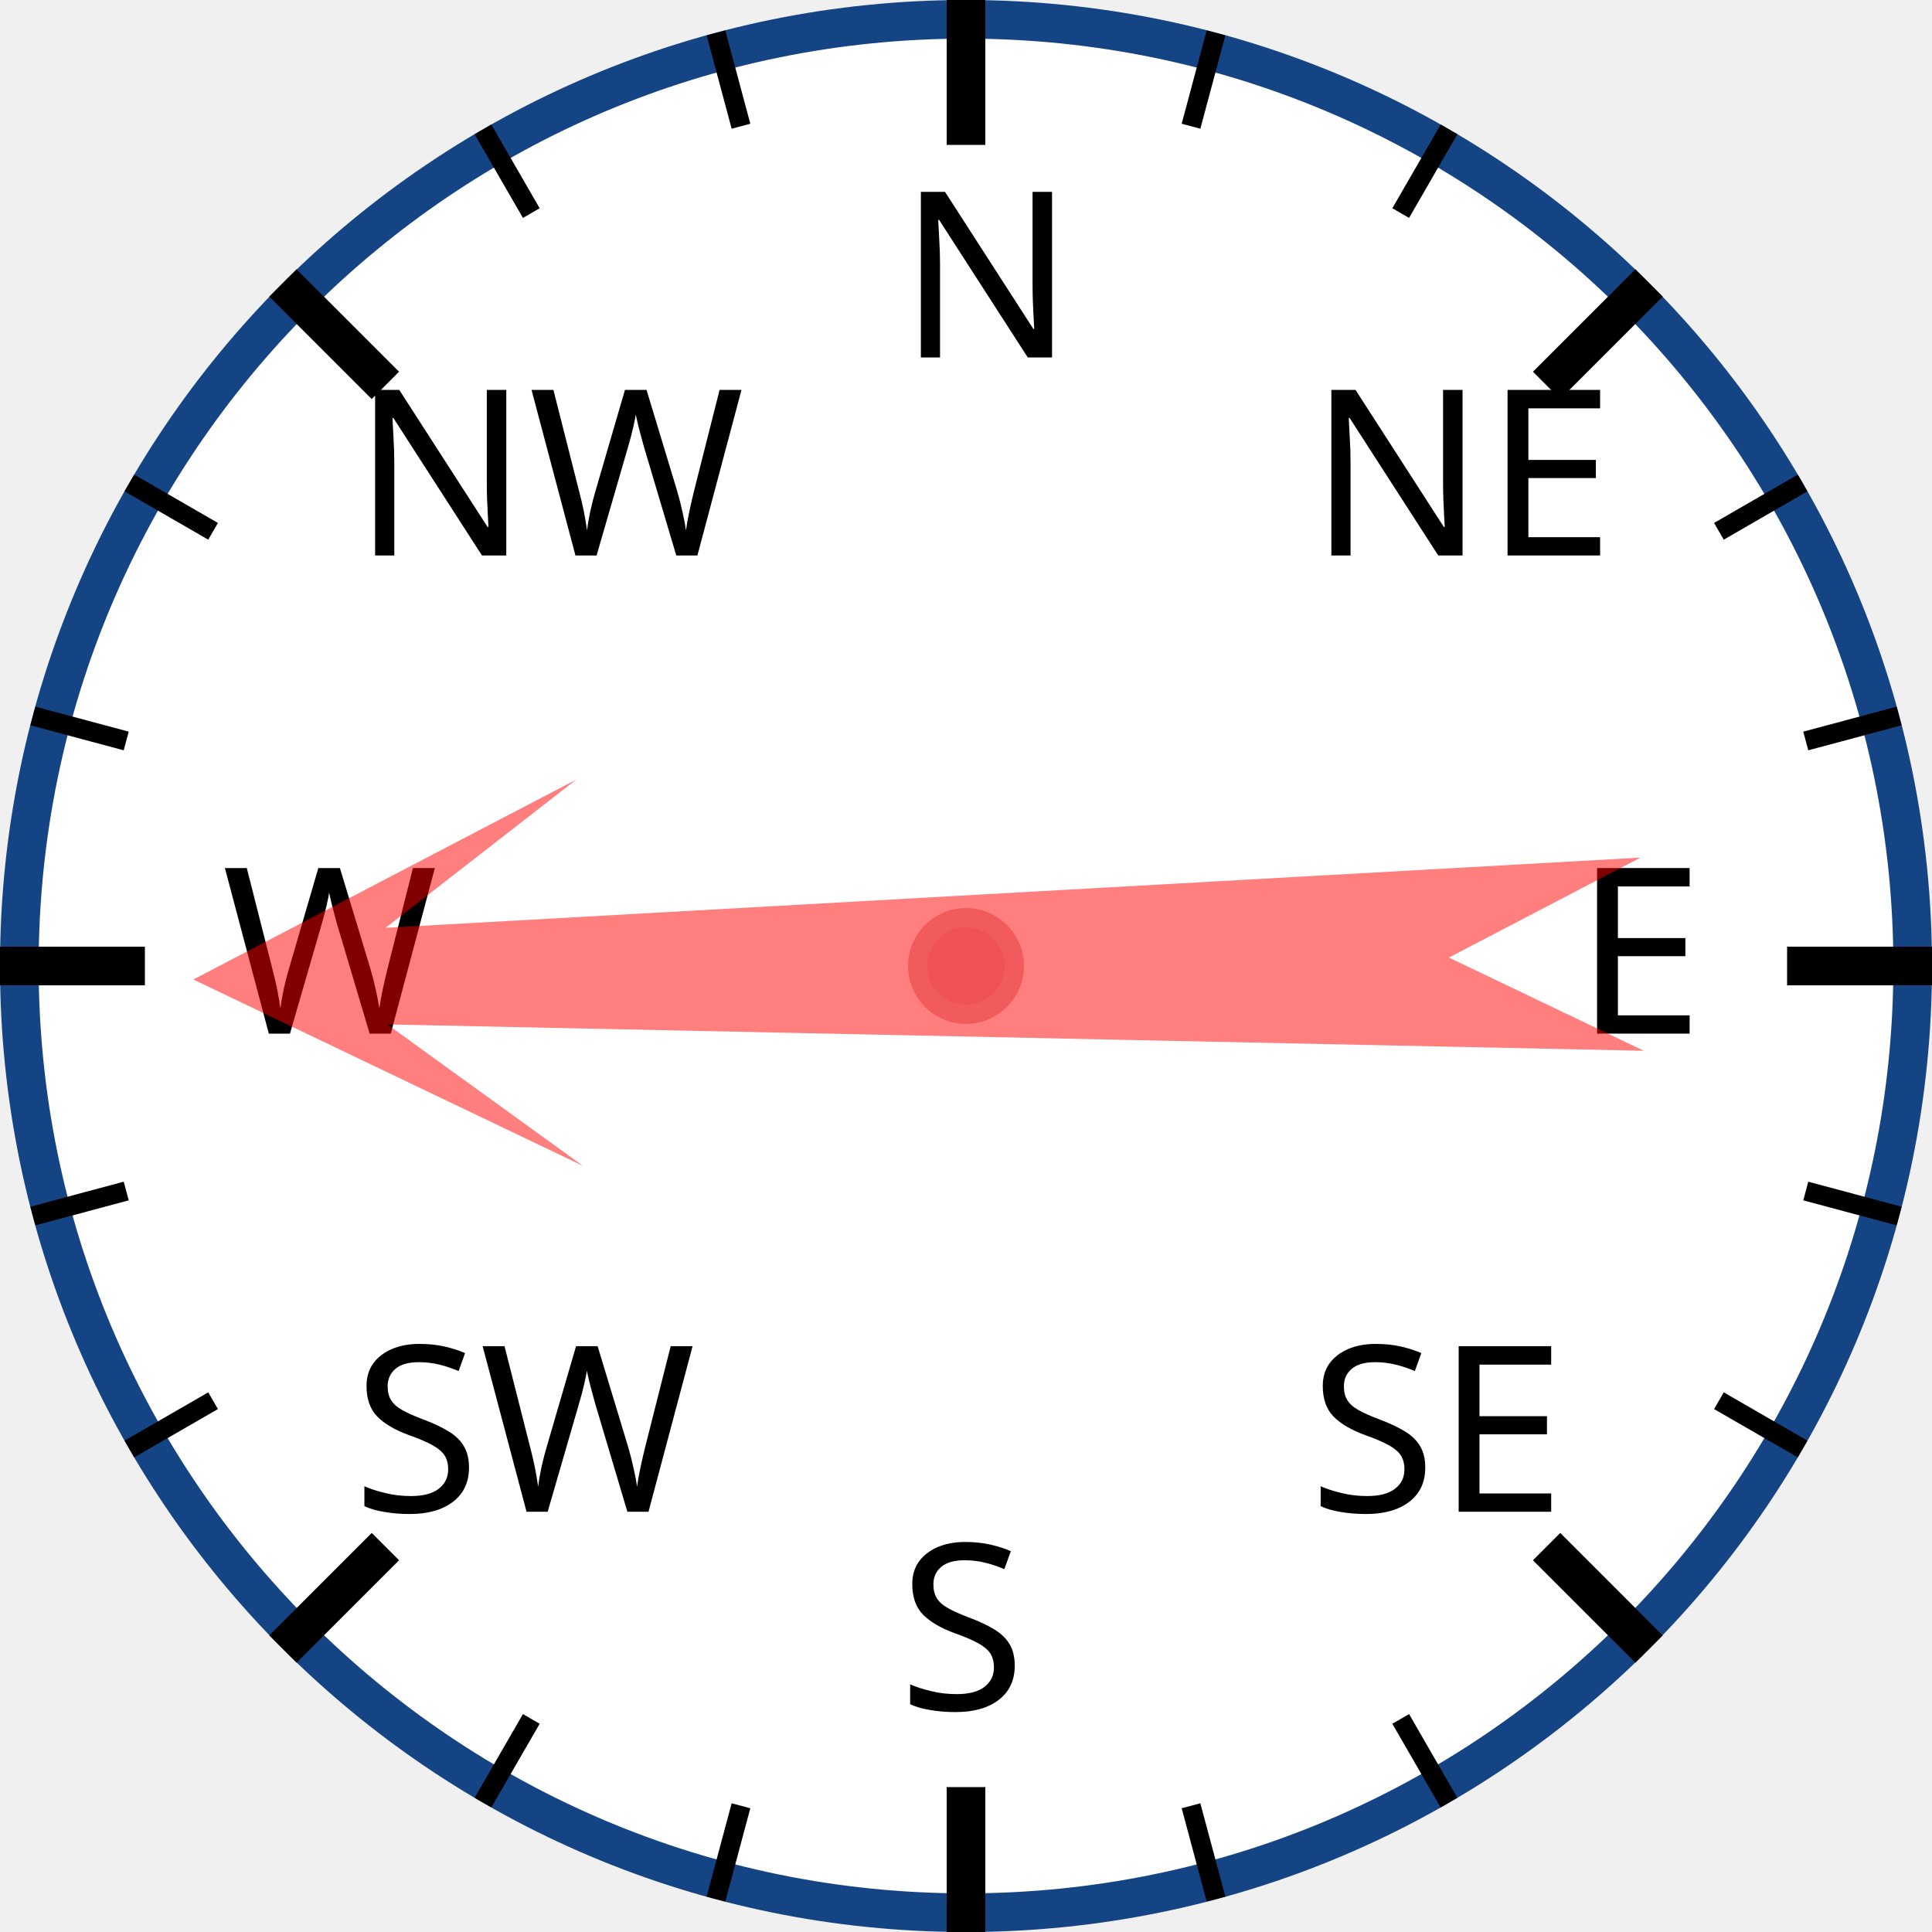
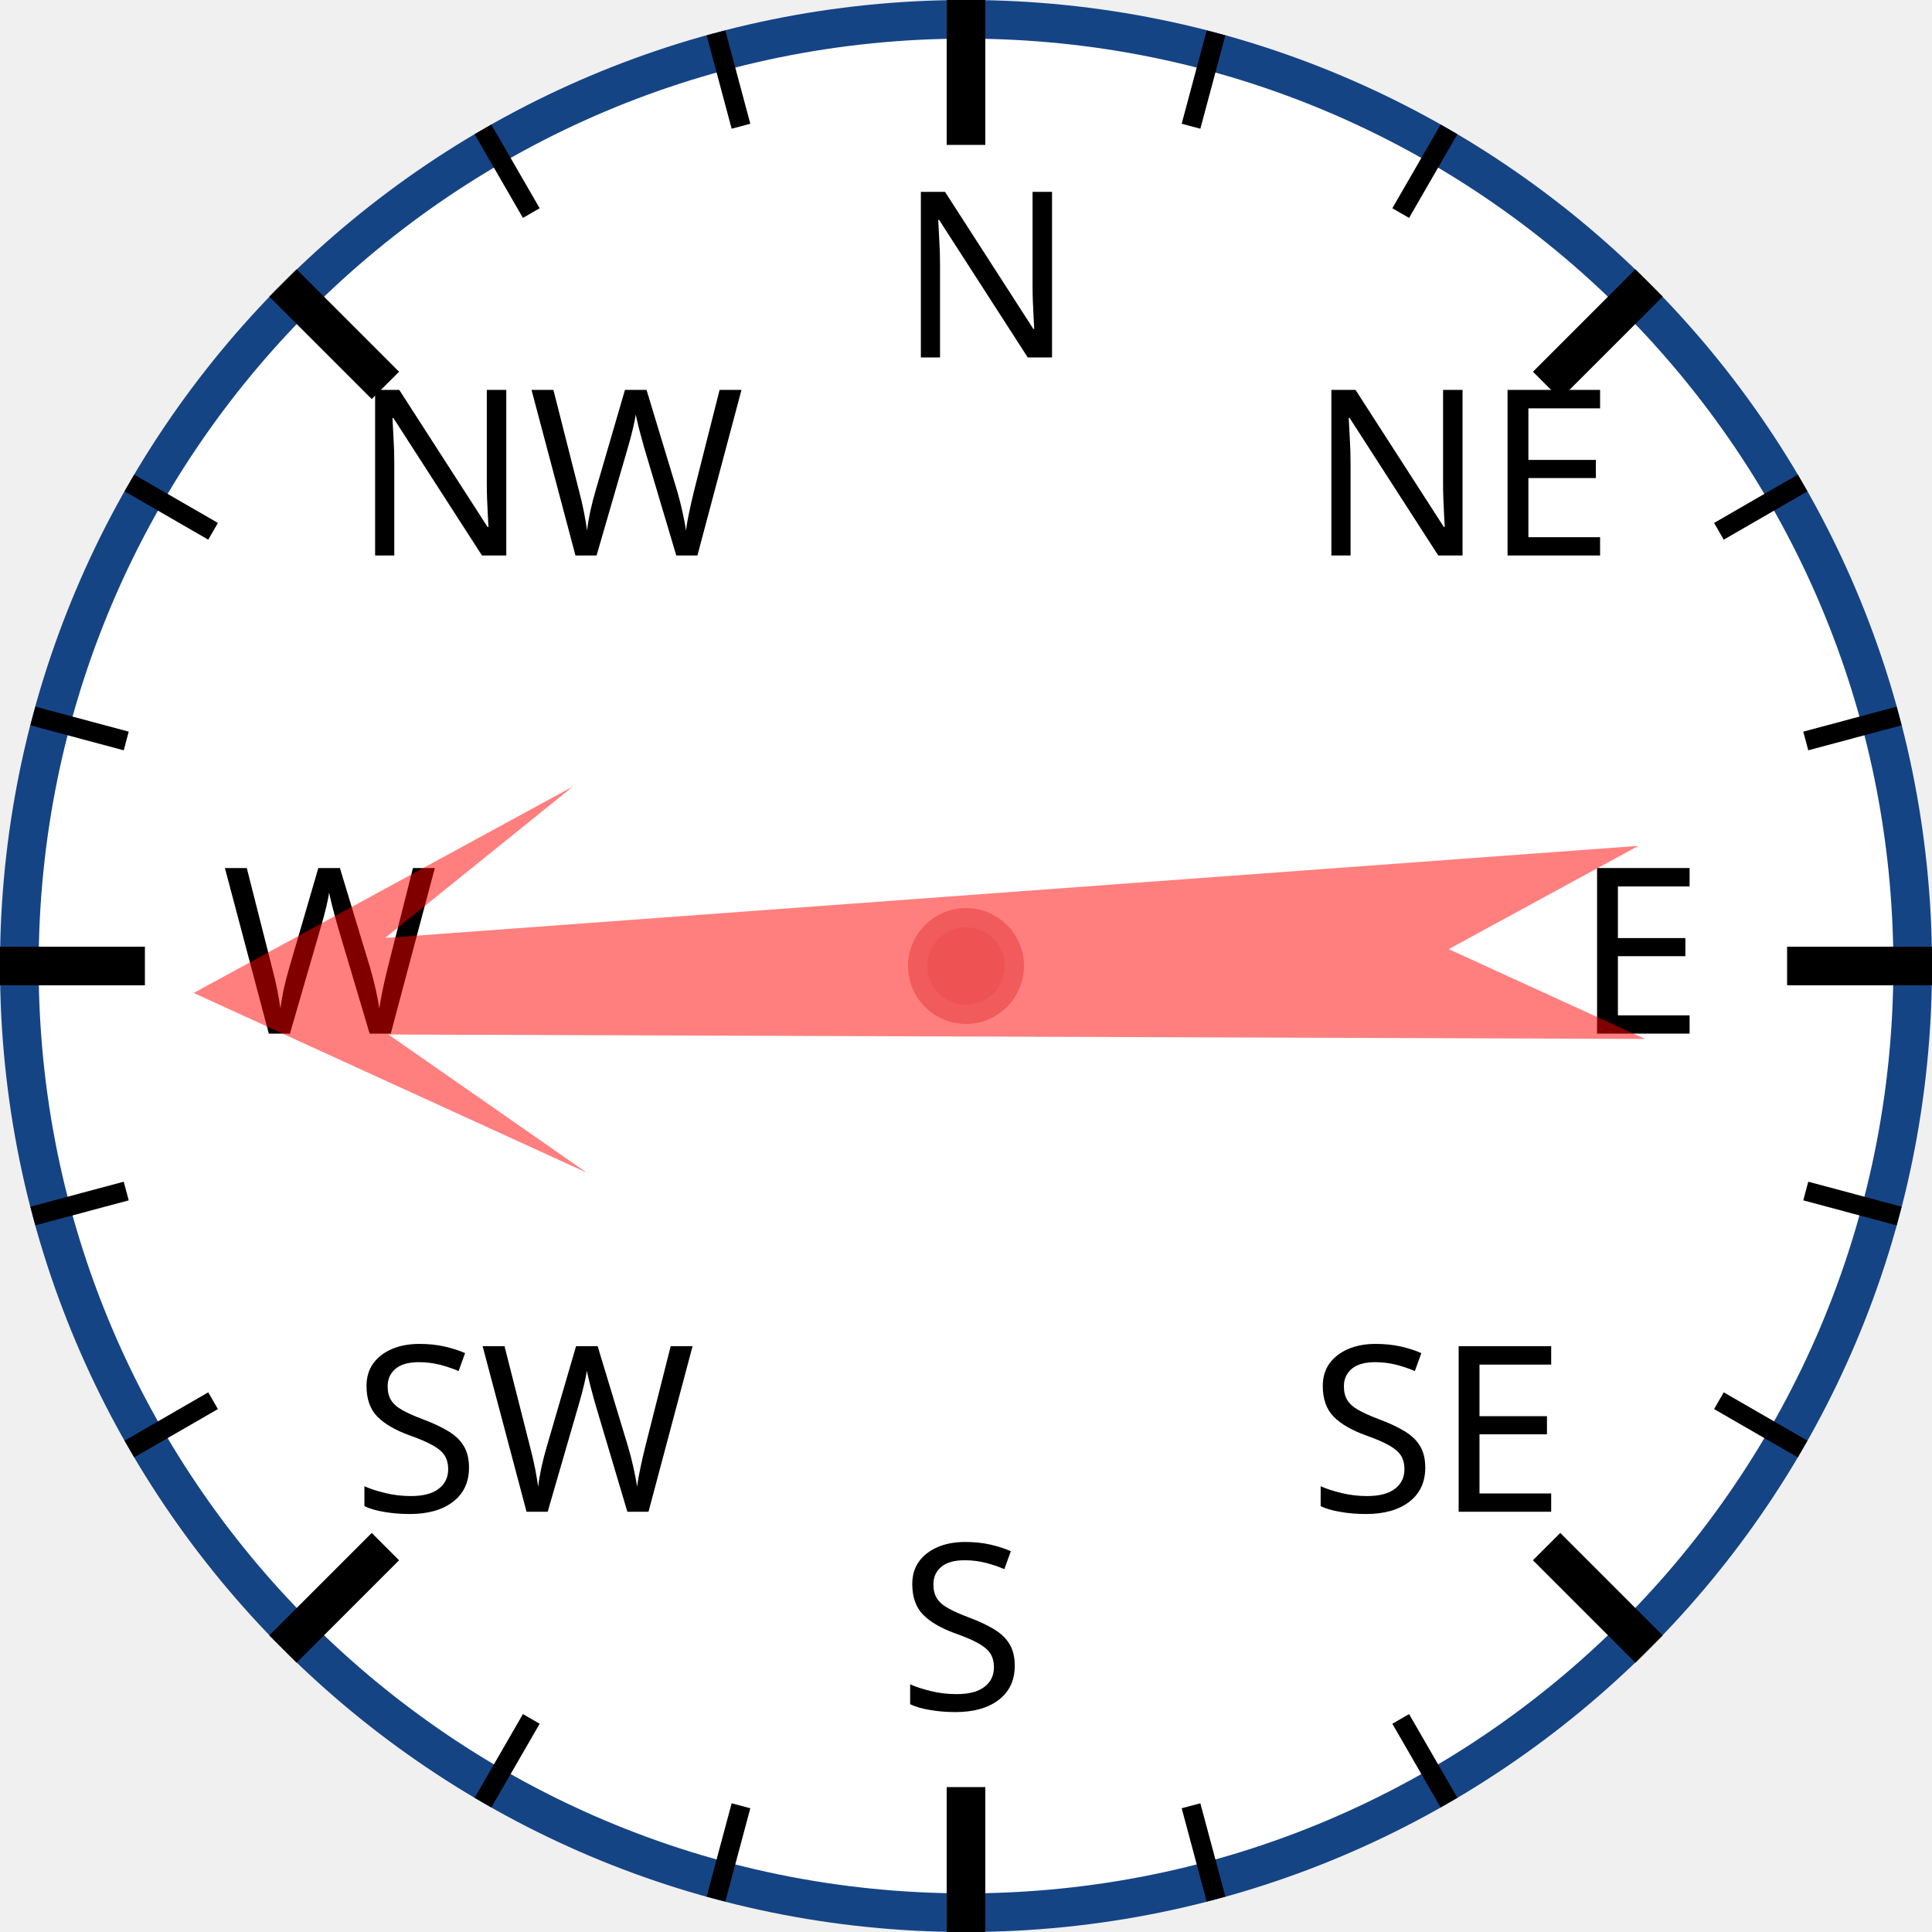
<svg xmlns="http://www.w3.org/2000/svg" width="120px" height="120px" viewBox="0 0 200 200">
  <circle cx="100" cy="100" r="98" style="fill: white; stroke: #154485; stroke-width: 4;" />
  <text x="93.0" y="37.0" style="font-family: sans-serif; font-size: 18pt;">N</text>
  <line x1="100.0" y1="0.0" x2="100.0" y2="15.0" style="stroke: black; stroke-width: 4;" />
  <line x1="74.118" y1="3.407" x2="76.706" y2="13.067" style="stroke: black; stroke-width: 2;" />
  <line x1="50" y1="13.397" x2="55" y2="22.058" style="stroke: black; stroke-width: 2;" />
  <text x="36.503" y="57.503" style="font-family: sans-serif; font-size: 18pt;">NW</text>
  <line x1="29.289" y1="29.289" x2="39.896" y2="39.896" style="stroke: black; stroke-width: 4;" />
  <line x1="13.397" y1="50" x2="22.058" y2="55" style="stroke: black; stroke-width: 2;" />
  <line x1="3.407" y1="74.118" x2="13.067" y2="76.706" style="stroke: black; stroke-width: 2;" />
  <text x="23.0" y="107.0" style="font-family: sans-serif; font-size: 18pt;">W</text>
  <line x1="0.0" y1="100.0" x2="15.0" y2="100.0" style="stroke: black; stroke-width: 4;" />
  <line x1="3.407" y1="125.882" x2="13.067" y2="123.294" style="stroke: black; stroke-width: 2;" />
  <line x1="13.397" y1="150" x2="22.058" y2="145" style="stroke: black; stroke-width: 2;" />
  <text x="36.503" y="156.497" style="font-family: sans-serif; font-size: 18pt;">SW</text>
  <line x1="29.289" y1="170.711" x2="39.896" y2="160.104" style="stroke: black; stroke-width: 4;" />
  <line x1="50" y1="186.603" x2="55" y2="177.942" style="stroke: black; stroke-width: 2;" />
  <line x1="74.118" y1="196.593" x2="76.706" y2="186.933" style="stroke: black; stroke-width: 2;" />
  <text x="93" y="177.0" style="font-family: sans-serif; font-size: 18pt;">S</text>
  <line x1="100" y1="200.0" x2="100" y2="185.0" style="stroke: black; stroke-width: 4;" />
  <line x1="125.882" y1="196.593" x2="123.294" y2="186.933" style="stroke: black; stroke-width: 2;" />
  <line x1="150.0" y1="186.603" x2="145.0" y2="177.942" style="stroke: black; stroke-width: 2;" />
  <text x="135.497" y="156.497" style="font-family: sans-serif; font-size: 18pt;">SE</text>
  <line x1="170.711" y1="170.711" x2="160.104" y2="160.104" style="stroke: black; stroke-width: 4;" />
  <line x1="186.603" y1="150" x2="177.942" y2="145" style="stroke: black; stroke-width: 2;" />
  <line x1="196.593" y1="125.882" x2="186.933" y2="123.294" style="stroke: black; stroke-width: 2;" />
  <text x="163.0" y="107" style="font-family: sans-serif; font-size: 18pt;">E</text>
  <line x1="200.0" y1="100" x2="185.0" y2="100" style="stroke: black; stroke-width: 4;" />
  <line x1="196.593" y1="74.118" x2="186.933" y2="76.706" style="stroke: black; stroke-width: 2;" />
  <line x1="186.603" y1="50" x2="177.942" y2="55" style="stroke: black; stroke-width: 2;" />
  <text x="135.497" y="57.503" style="font-family: sans-serif; font-size: 18pt;">NE</text>
  <line x1="170.711" y1="29.289" x2="160.104" y2="39.896" style="stroke: black; stroke-width: 4;" />
  <line x1="150" y1="13.397" x2="145" y2="22.058" style="stroke: black; stroke-width: 2;" />
  <line x1="125.882" y1="3.407" x2="123.294" y2="13.067" style="stroke: black; stroke-width: 2;" />
-   <polygon points="100 20 120 60 105 40 110 170 100 150 90 170 95 40 80 60" style="fill: red; fill-opacity: 0.5;" transform="rotate(269,100,100)" />
+   <polygon points="100 20 120 60 105 40 110 170 100 150 90 170 95 40 80 60" style="fill: red; fill-opacity: 0.5;" transform="rotate(268,100,100)" />
  <circle cx="100" cy="100" r="5" style="fill: #EE5252; stroke: #F25B5B; stroke-width: 2;" />
</svg>
